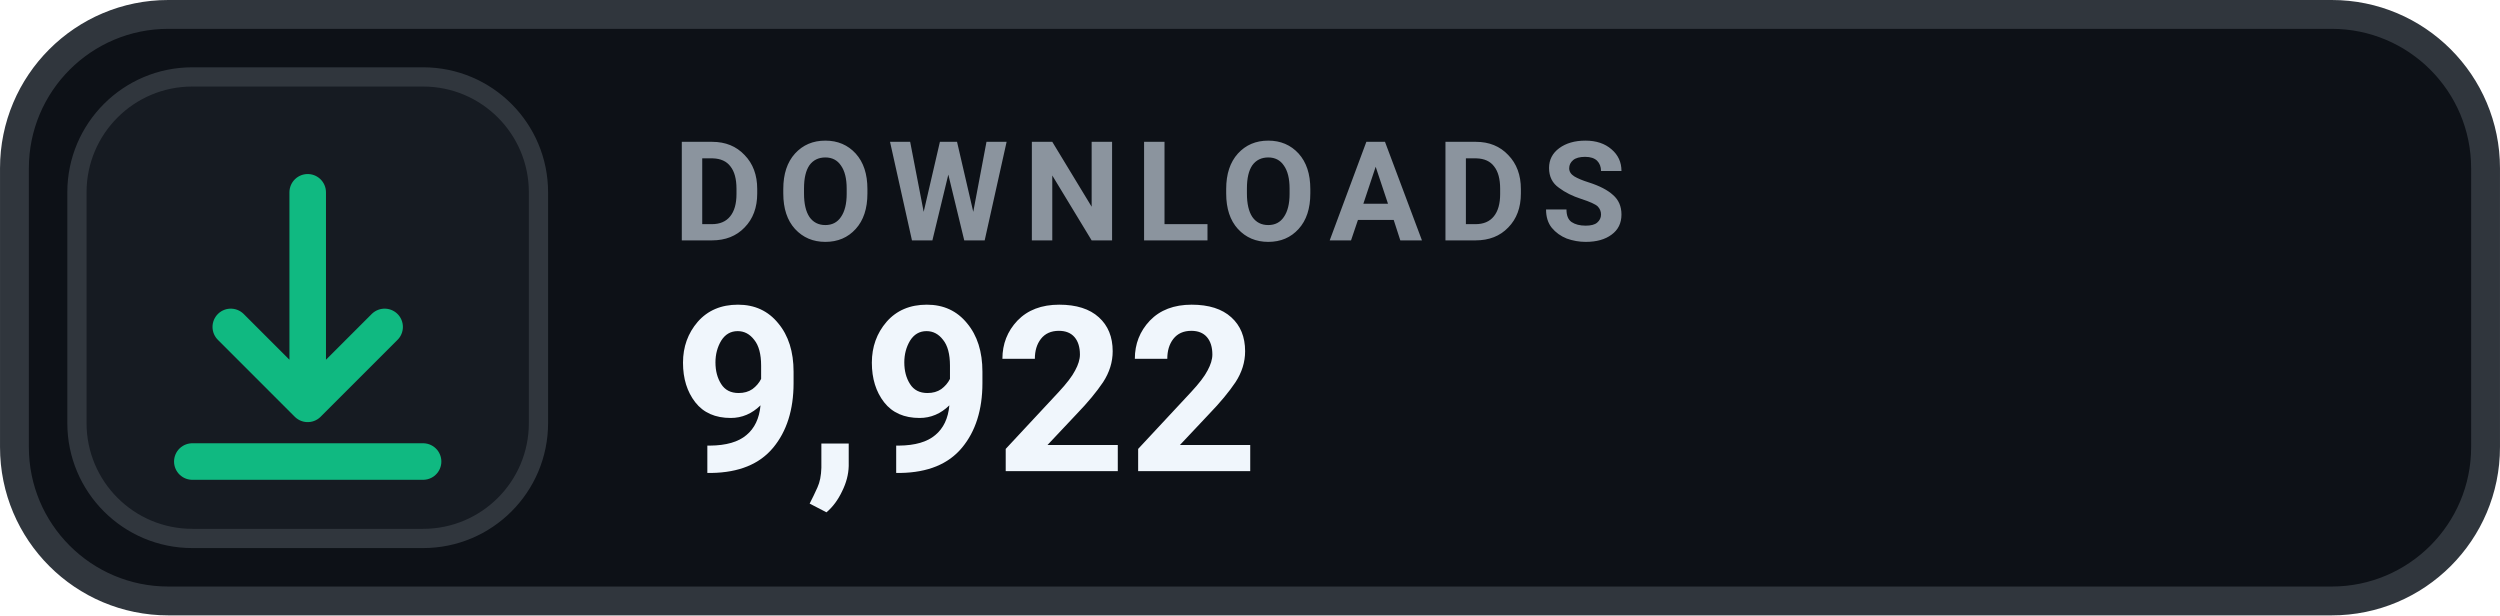
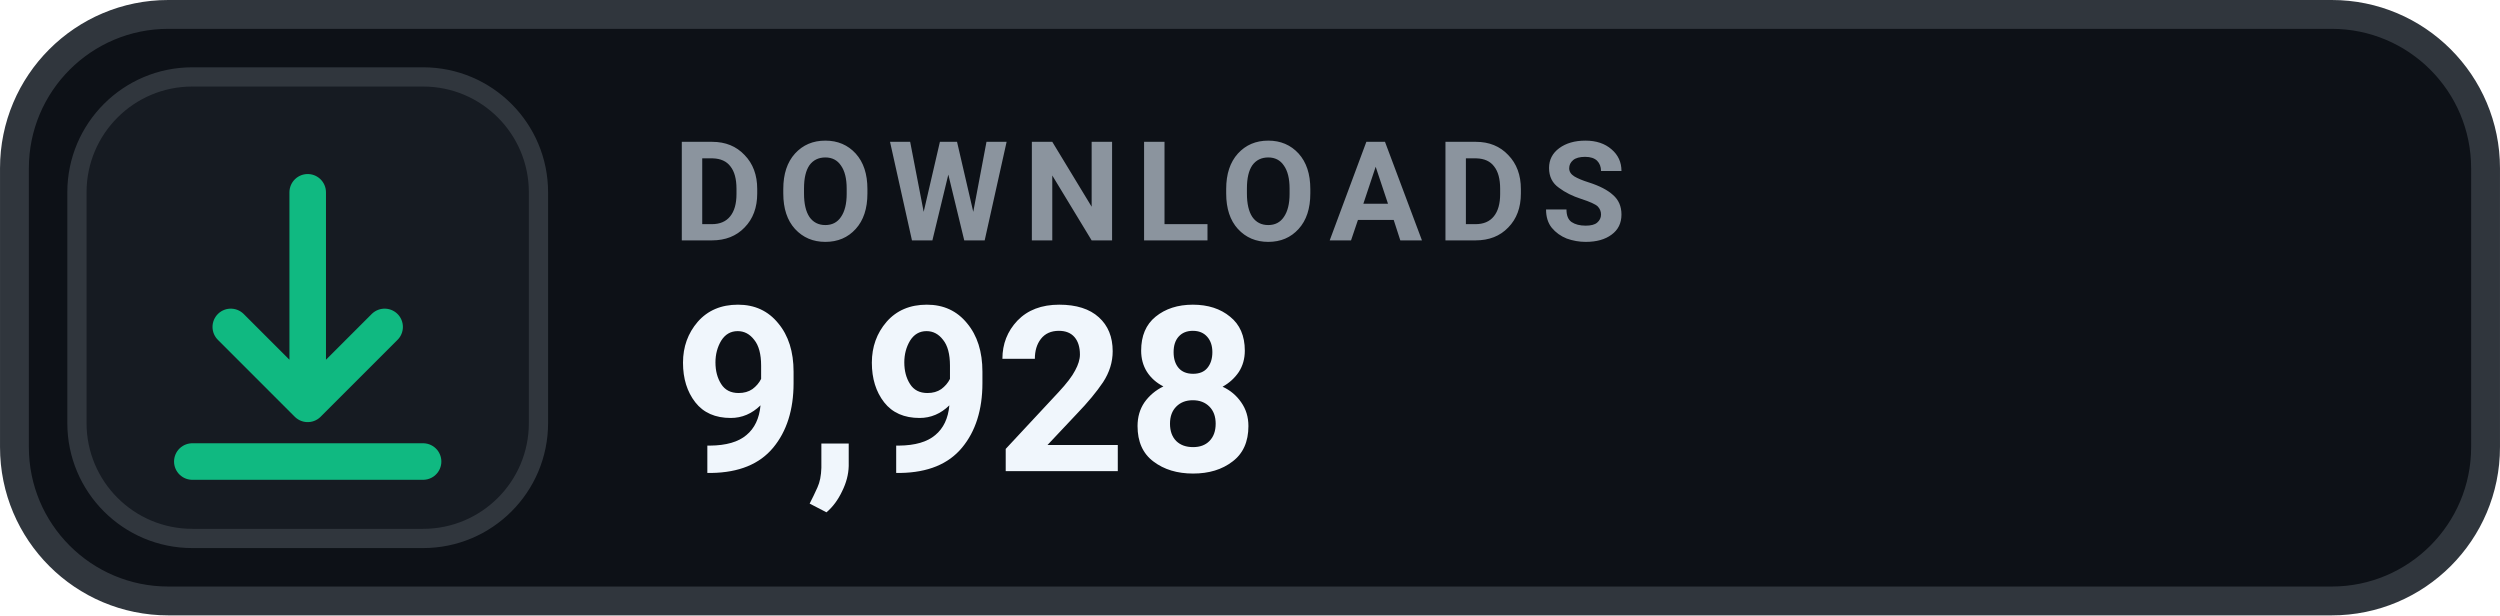
- <svg xmlns="http://www.w3.org/2000/svg" width="126" height="31.015" viewBox="0 0 130 32" role="img" aria-label="DOWNLOADS 9,922">
+ <svg xmlns="http://www.w3.org/2000/svg" width="126" height="31.015" viewBox="0 0 130 32" role="img" aria-label="DOWNLOADS 9,928">
  <rect x=".75" y=".75" width="128.5" height="30.5" rx="8" fill="#0D1117" stroke="#30363D" stroke-width="1.5" />
  <rect x="4" y="4" width="24" height="24" rx="6" fill="#161B22" stroke="#30363D" stroke-width="1" />
  <g transform="translate(16 16)" style="color:#10B981;">
    <path d="M0 -6 v11 m0 0 l4 -4 m-4 4 l-4 -4 M-6 8 h12" fill="none" stroke="currentColor" stroke-width="1.9" stroke-linecap="round" stroke-linejoin="round" />
  </g>
  <text x="35" y="12.5" fill="#8B949E" font-family="-apple-system,BlinkMacSystemFont,'Segoe UI',Roboto,Helvetica,Arial,sans-serif" font-size="7.2" font-weight="700" letter-spacing=".75">DOWNLOADS</text>
-   <text x="35" y="24.5" fill="#F0F6FC" font-family="-apple-system,BlinkMacSystemFont,'Segoe UI',Roboto,Helvetica,Arial,sans-serif" font-size="12" font-weight="700">9,922</text>
+   <text x="35" y="24.5" fill="#F0F6FC" font-family="-apple-system,BlinkMacSystemFont,'Segoe UI',Roboto,Helvetica,Arial,sans-serif" font-size="12" font-weight="700">9,928</text>
</svg>
